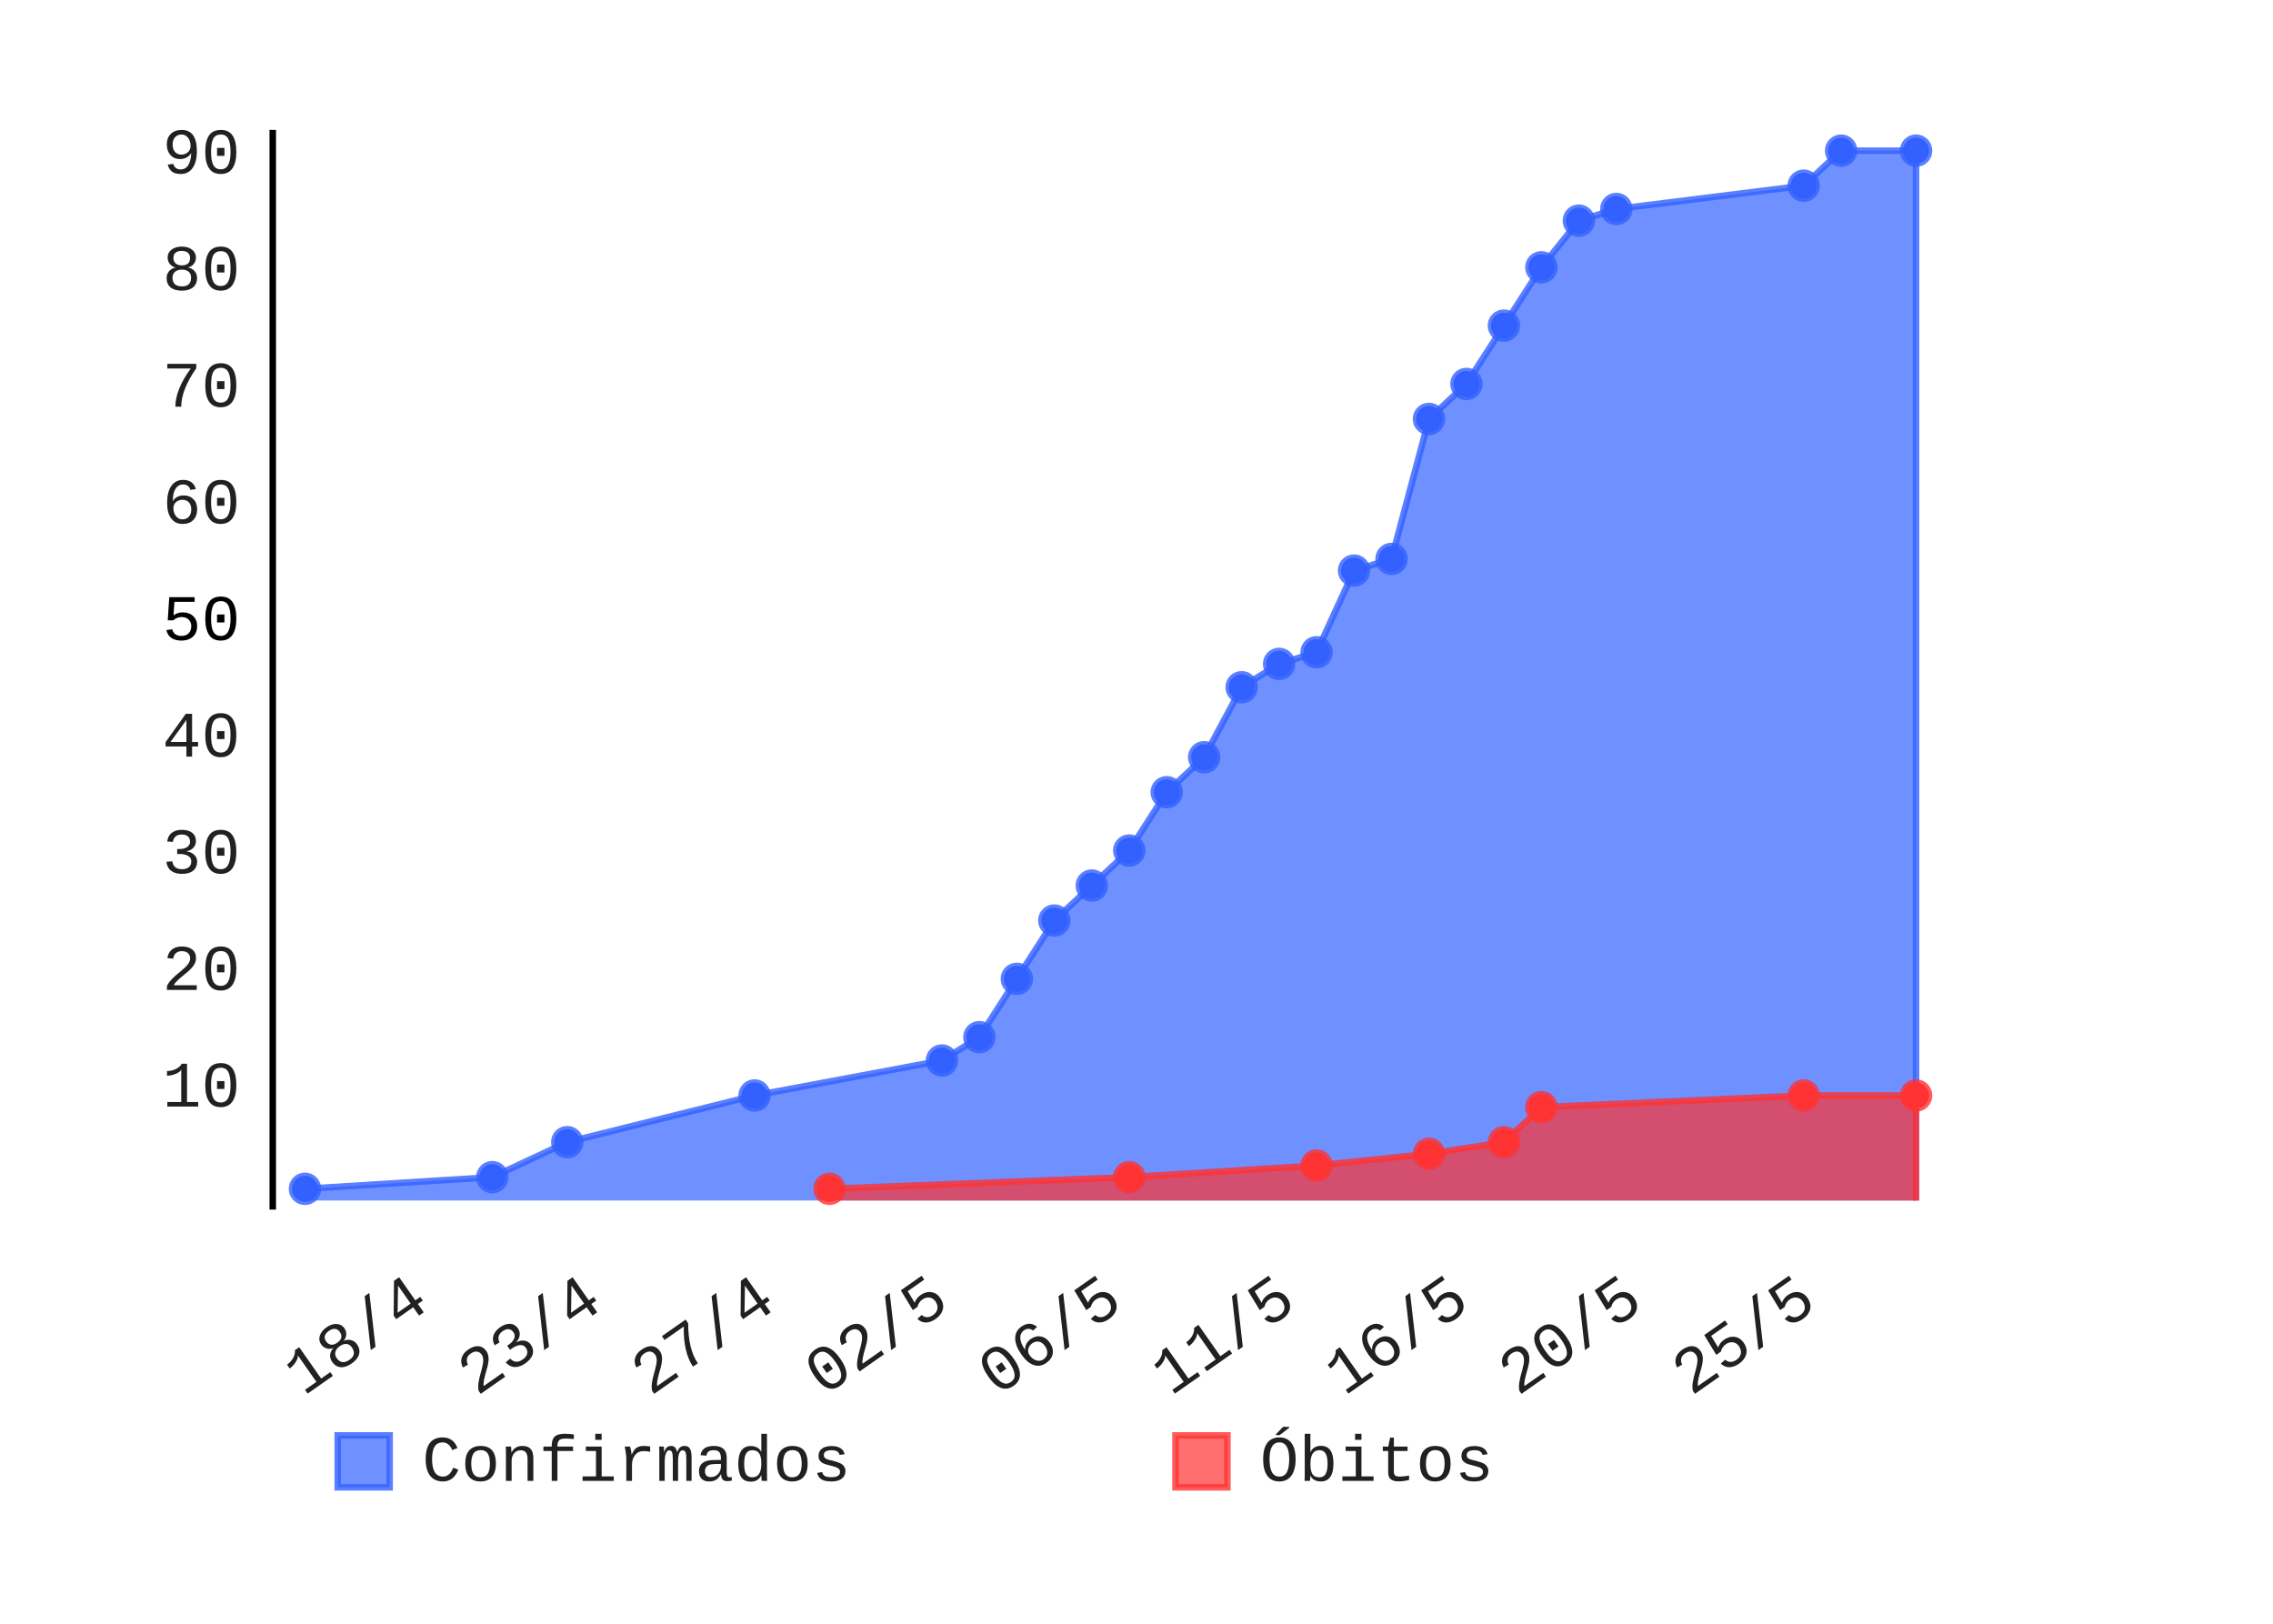
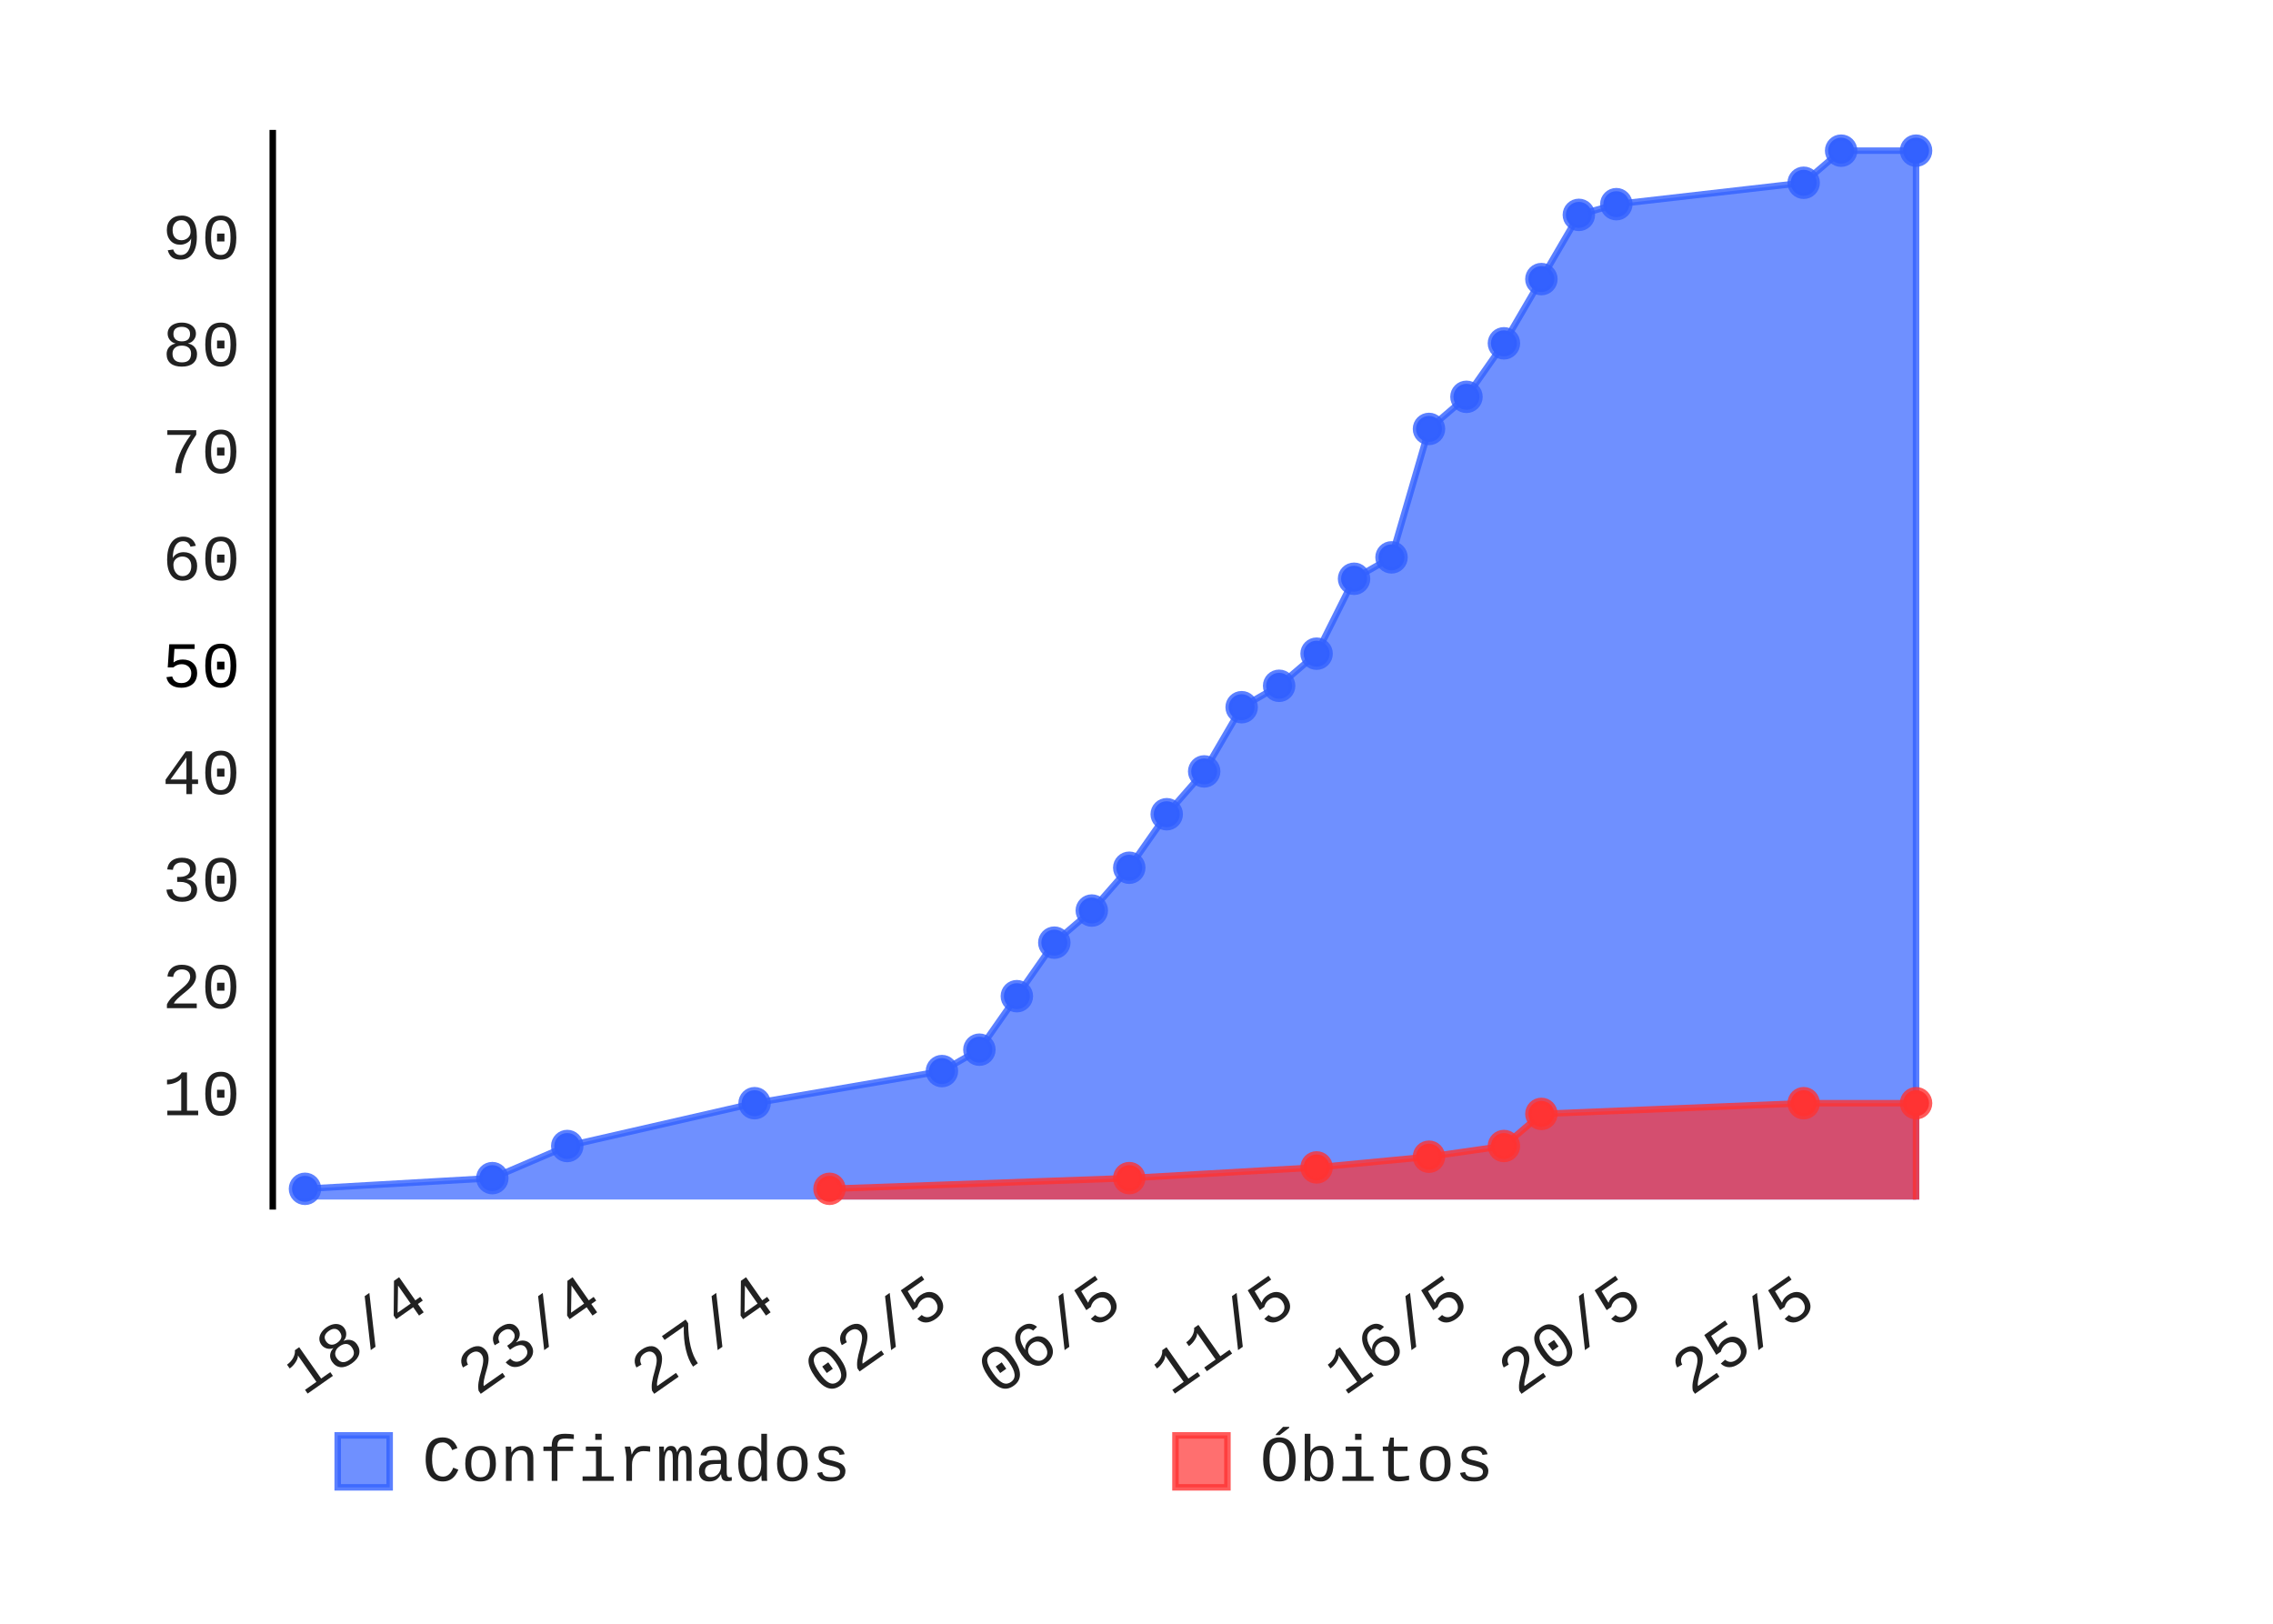
- <svg xmlns="http://www.w3.org/2000/svg" id="chart-58035fd8-266e-4cee-be98-90b0e198b5e1" class="pygal-chart" viewBox="0 0 350 250" width="350" height="250">
+ <svg xmlns="http://www.w3.org/2000/svg" id="chart-2fbf71ed-633d-4b88-8646-3d61f35f5289" class="pygal-chart" viewBox="0 0 350 250" width="350" height="250">
  <defs>
-     <style type="text/css">#chart-58035fd8-266e-4cee-be98-90b0e198b5e1{-webkit-user-select:none;-webkit-font-smoothing:antialiased;font-family:Consolas,"Liberation Mono",Menlo,Courier,monospace}#chart-58035fd8-266e-4cee-be98-90b0e198b5e1 .title{font-family:Consolas,"Liberation Mono",Menlo,Courier,monospace;font-size:8px}#chart-58035fd8-266e-4cee-be98-90b0e198b5e1 .legends .legend text{font-family:Consolas,"Liberation Mono",Menlo,Courier,monospace;font-size:10px}#chart-58035fd8-266e-4cee-be98-90b0e198b5e1 .axis text{font-family:Consolas,"Liberation Mono",Menlo,Courier,monospace;font-size:10px}#chart-58035fd8-266e-4cee-be98-90b0e198b5e1 .axis text.major{font-family:Consolas,"Liberation Mono",Menlo,Courier,monospace;font-size:10px}#chart-58035fd8-266e-4cee-be98-90b0e198b5e1 .text-overlay text.value{font-family:Consolas,"Liberation Mono",Menlo,Courier,monospace;font-size:16px}#chart-58035fd8-266e-4cee-be98-90b0e198b5e1 .text-overlay text.label{font-family:Consolas,"Liberation Mono",Menlo,Courier,monospace;font-size:10px}#chart-58035fd8-266e-4cee-be98-90b0e198b5e1 .tooltip{font-family:Consolas,"Liberation Mono",Menlo,Courier,monospace;font-size:12px}#chart-58035fd8-266e-4cee-be98-90b0e198b5e1 text.no_data{font-family:Consolas,"Liberation Mono",Menlo,Courier,monospace;font-size:64px}
- #chart-58035fd8-266e-4cee-be98-90b0e198b5e1{background-color:transparent}#chart-58035fd8-266e-4cee-be98-90b0e198b5e1 path,#chart-58035fd8-266e-4cee-be98-90b0e198b5e1 line,#chart-58035fd8-266e-4cee-be98-90b0e198b5e1 rect,#chart-58035fd8-266e-4cee-be98-90b0e198b5e1 circle{-webkit-transition:150ms;-moz-transition:150ms;transition:150ms}#chart-58035fd8-266e-4cee-be98-90b0e198b5e1 .graph &gt; .background{fill:transparent}#chart-58035fd8-266e-4cee-be98-90b0e198b5e1 .plot &gt; .background{fill:rgba(255,255,255,1)}#chart-58035fd8-266e-4cee-be98-90b0e198b5e1 .graph{fill:rgba(0,0,0,.87)}#chart-58035fd8-266e-4cee-be98-90b0e198b5e1 text.no_data{fill:rgba(0,0,0,1)}#chart-58035fd8-266e-4cee-be98-90b0e198b5e1 .title{fill:rgba(0,0,0,1)}#chart-58035fd8-266e-4cee-be98-90b0e198b5e1 .legends .legend text{fill:rgba(0,0,0,.87)}#chart-58035fd8-266e-4cee-be98-90b0e198b5e1 .legends .legend:hover text{fill:rgba(0,0,0,1)}#chart-58035fd8-266e-4cee-be98-90b0e198b5e1 .axis .line{stroke:rgba(0,0,0,1)}#chart-58035fd8-266e-4cee-be98-90b0e198b5e1 .axis .guide.line{stroke:rgba(0,0,0,.54)}#chart-58035fd8-266e-4cee-be98-90b0e198b5e1 .axis .major.line{stroke:rgba(0,0,0,.87)}#chart-58035fd8-266e-4cee-be98-90b0e198b5e1 .axis text.major{fill:rgba(0,0,0,1)}#chart-58035fd8-266e-4cee-be98-90b0e198b5e1 .axis.y .guides:hover .guide.line,#chart-58035fd8-266e-4cee-be98-90b0e198b5e1 .line-graph .axis.x .guides:hover .guide.line,#chart-58035fd8-266e-4cee-be98-90b0e198b5e1 .stackedline-graph .axis.x .guides:hover .guide.line,#chart-58035fd8-266e-4cee-be98-90b0e198b5e1 .xy-graph .axis.x .guides:hover .guide.line{stroke:rgba(0,0,0,1)}#chart-58035fd8-266e-4cee-be98-90b0e198b5e1 .axis .guides:hover text{fill:rgba(0,0,0,1)}#chart-58035fd8-266e-4cee-be98-90b0e198b5e1 .reactive{fill-opacity:.7;stroke-opacity:.8}#chart-58035fd8-266e-4cee-be98-90b0e198b5e1 .ci{stroke:rgba(0,0,0,.87)}#chart-58035fd8-266e-4cee-be98-90b0e198b5e1 .reactive.active,#chart-58035fd8-266e-4cee-be98-90b0e198b5e1 .active .reactive{fill-opacity:.8;stroke-opacity:.9;stroke-width:4}#chart-58035fd8-266e-4cee-be98-90b0e198b5e1 .ci .reactive.active{stroke-width:1.5}#chart-58035fd8-266e-4cee-be98-90b0e198b5e1 .series text{fill:rgba(0,0,0,1)}#chart-58035fd8-266e-4cee-be98-90b0e198b5e1 .tooltip rect{fill:rgba(255,255,255,1);stroke:rgba(0,0,0,1);-webkit-transition:opacity 150ms;-moz-transition:opacity 150ms;transition:opacity 150ms}#chart-58035fd8-266e-4cee-be98-90b0e198b5e1 .tooltip .label{fill:rgba(0,0,0,.87)}#chart-58035fd8-266e-4cee-be98-90b0e198b5e1 .tooltip .label{fill:rgba(0,0,0,.87)}#chart-58035fd8-266e-4cee-be98-90b0e198b5e1 .tooltip .legend{font-size:.8em;fill:rgba(0,0,0,.54)}#chart-58035fd8-266e-4cee-be98-90b0e198b5e1 .tooltip .x_label{font-size:.6em;fill:rgba(0,0,0,1)}#chart-58035fd8-266e-4cee-be98-90b0e198b5e1 .tooltip .xlink{font-size:.5em;text-decoration:underline}#chart-58035fd8-266e-4cee-be98-90b0e198b5e1 .tooltip .value{font-size:1.5em}#chart-58035fd8-266e-4cee-be98-90b0e198b5e1 .bound{font-size:.5em}#chart-58035fd8-266e-4cee-be98-90b0e198b5e1 .max-value{font-size:.75em;fill:rgba(0,0,0,.54)}#chart-58035fd8-266e-4cee-be98-90b0e198b5e1 .map-element{fill:rgba(255,255,255,1);stroke:rgba(0,0,0,.54) !important}#chart-58035fd8-266e-4cee-be98-90b0e198b5e1 .map-element .reactive{fill-opacity:inherit;stroke-opacity:inherit}#chart-58035fd8-266e-4cee-be98-90b0e198b5e1 .color-0,#chart-58035fd8-266e-4cee-be98-90b0e198b5e1 .color-0 a:visited{stroke:#3361FF;fill:#3361FF}#chart-58035fd8-266e-4cee-be98-90b0e198b5e1 .color-1,#chart-58035fd8-266e-4cee-be98-90b0e198b5e1 .color-1 a:visited{stroke:#FF3333;fill:#FF3333}#chart-58035fd8-266e-4cee-be98-90b0e198b5e1 .text-overlay .color-0 text{fill:black}#chart-58035fd8-266e-4cee-be98-90b0e198b5e1 .text-overlay .color-1 text{fill:black}
- #chart-58035fd8-266e-4cee-be98-90b0e198b5e1 text.no_data{text-anchor:middle}#chart-58035fd8-266e-4cee-be98-90b0e198b5e1 .guide.line{fill:none}#chart-58035fd8-266e-4cee-be98-90b0e198b5e1 .centered{text-anchor:middle}#chart-58035fd8-266e-4cee-be98-90b0e198b5e1 .title{text-anchor:middle}#chart-58035fd8-266e-4cee-be98-90b0e198b5e1 .legends .legend text{fill-opacity:1}#chart-58035fd8-266e-4cee-be98-90b0e198b5e1 .axis.x text{text-anchor:middle}#chart-58035fd8-266e-4cee-be98-90b0e198b5e1 .axis.x:not(.web) text[transform]{text-anchor:start}#chart-58035fd8-266e-4cee-be98-90b0e198b5e1 .axis.x:not(.web) text[transform].backwards{text-anchor:end}#chart-58035fd8-266e-4cee-be98-90b0e198b5e1 .axis.y text{text-anchor:end}#chart-58035fd8-266e-4cee-be98-90b0e198b5e1 .axis.y text[transform].backwards{text-anchor:start}#chart-58035fd8-266e-4cee-be98-90b0e198b5e1 .axis.y2 text{text-anchor:start}#chart-58035fd8-266e-4cee-be98-90b0e198b5e1 .axis.y2 text[transform].backwards{text-anchor:end}#chart-58035fd8-266e-4cee-be98-90b0e198b5e1 .axis .guide.line{stroke-dasharray:4,4}#chart-58035fd8-266e-4cee-be98-90b0e198b5e1 .axis .major.guide.line{stroke-dasharray:6,6}#chart-58035fd8-266e-4cee-be98-90b0e198b5e1 .horizontal .axis.y .guide.line,#chart-58035fd8-266e-4cee-be98-90b0e198b5e1 .horizontal .axis.y2 .guide.line,#chart-58035fd8-266e-4cee-be98-90b0e198b5e1 .vertical .axis.x .guide.line{opacity:0}#chart-58035fd8-266e-4cee-be98-90b0e198b5e1 .horizontal .axis.always_show .guide.line,#chart-58035fd8-266e-4cee-be98-90b0e198b5e1 .vertical .axis.always_show .guide.line{opacity:1 !important}#chart-58035fd8-266e-4cee-be98-90b0e198b5e1 .axis.y .guides:hover .guide.line,#chart-58035fd8-266e-4cee-be98-90b0e198b5e1 .axis.y2 .guides:hover .guide.line,#chart-58035fd8-266e-4cee-be98-90b0e198b5e1 .axis.x .guides:hover .guide.line{opacity:1}#chart-58035fd8-266e-4cee-be98-90b0e198b5e1 .axis .guides:hover text{opacity:1}#chart-58035fd8-266e-4cee-be98-90b0e198b5e1 .nofill{fill:none}#chart-58035fd8-266e-4cee-be98-90b0e198b5e1 .subtle-fill{fill-opacity:.2}#chart-58035fd8-266e-4cee-be98-90b0e198b5e1 .dot{stroke-width:1px;fill-opacity:1}#chart-58035fd8-266e-4cee-be98-90b0e198b5e1 .dot.active{stroke-width:5px}#chart-58035fd8-266e-4cee-be98-90b0e198b5e1 .dot.negative{fill:transparent}#chart-58035fd8-266e-4cee-be98-90b0e198b5e1 text,#chart-58035fd8-266e-4cee-be98-90b0e198b5e1 tspan{stroke:none !important}#chart-58035fd8-266e-4cee-be98-90b0e198b5e1 .series text.active{opacity:1}#chart-58035fd8-266e-4cee-be98-90b0e198b5e1 .tooltip rect{fill-opacity:.95;stroke-width:.5}#chart-58035fd8-266e-4cee-be98-90b0e198b5e1 .tooltip text{fill-opacity:1}#chart-58035fd8-266e-4cee-be98-90b0e198b5e1 .showable{visibility:hidden}#chart-58035fd8-266e-4cee-be98-90b0e198b5e1 .showable.shown{visibility:visible}#chart-58035fd8-266e-4cee-be98-90b0e198b5e1 .gauge-background{fill:rgba(229,229,229,1);stroke:none}#chart-58035fd8-266e-4cee-be98-90b0e198b5e1 .bg-lines{stroke:transparent;stroke-width:2px}</style>
+     <style type="text/css">#chart-2fbf71ed-633d-4b88-8646-3d61f35f5289{-webkit-user-select:none;-webkit-font-smoothing:antialiased;font-family:Consolas,"Liberation Mono",Menlo,Courier,monospace}#chart-2fbf71ed-633d-4b88-8646-3d61f35f5289 .title{font-family:Consolas,"Liberation Mono",Menlo,Courier,monospace;font-size:8px}#chart-2fbf71ed-633d-4b88-8646-3d61f35f5289 .legends .legend text{font-family:Consolas,"Liberation Mono",Menlo,Courier,monospace;font-size:10px}#chart-2fbf71ed-633d-4b88-8646-3d61f35f5289 .axis text{font-family:Consolas,"Liberation Mono",Menlo,Courier,monospace;font-size:10px}#chart-2fbf71ed-633d-4b88-8646-3d61f35f5289 .axis text.major{font-family:Consolas,"Liberation Mono",Menlo,Courier,monospace;font-size:10px}#chart-2fbf71ed-633d-4b88-8646-3d61f35f5289 .text-overlay text.value{font-family:Consolas,"Liberation Mono",Menlo,Courier,monospace;font-size:16px}#chart-2fbf71ed-633d-4b88-8646-3d61f35f5289 .text-overlay text.label{font-family:Consolas,"Liberation Mono",Menlo,Courier,monospace;font-size:10px}#chart-2fbf71ed-633d-4b88-8646-3d61f35f5289 .tooltip{font-family:Consolas,"Liberation Mono",Menlo,Courier,monospace;font-size:12px}#chart-2fbf71ed-633d-4b88-8646-3d61f35f5289 text.no_data{font-family:Consolas,"Liberation Mono",Menlo,Courier,monospace;font-size:64px}
+ #chart-2fbf71ed-633d-4b88-8646-3d61f35f5289{background-color:transparent}#chart-2fbf71ed-633d-4b88-8646-3d61f35f5289 path,#chart-2fbf71ed-633d-4b88-8646-3d61f35f5289 line,#chart-2fbf71ed-633d-4b88-8646-3d61f35f5289 rect,#chart-2fbf71ed-633d-4b88-8646-3d61f35f5289 circle{-webkit-transition:150ms;-moz-transition:150ms;transition:150ms}#chart-2fbf71ed-633d-4b88-8646-3d61f35f5289 .graph &gt; .background{fill:transparent}#chart-2fbf71ed-633d-4b88-8646-3d61f35f5289 .plot &gt; .background{fill:rgba(255,255,255,1)}#chart-2fbf71ed-633d-4b88-8646-3d61f35f5289 .graph{fill:rgba(0,0,0,.87)}#chart-2fbf71ed-633d-4b88-8646-3d61f35f5289 text.no_data{fill:rgba(0,0,0,1)}#chart-2fbf71ed-633d-4b88-8646-3d61f35f5289 .title{fill:rgba(0,0,0,1)}#chart-2fbf71ed-633d-4b88-8646-3d61f35f5289 .legends .legend text{fill:rgba(0,0,0,.87)}#chart-2fbf71ed-633d-4b88-8646-3d61f35f5289 .legends .legend:hover text{fill:rgba(0,0,0,1)}#chart-2fbf71ed-633d-4b88-8646-3d61f35f5289 .axis .line{stroke:rgba(0,0,0,1)}#chart-2fbf71ed-633d-4b88-8646-3d61f35f5289 .axis .guide.line{stroke:rgba(0,0,0,.54)}#chart-2fbf71ed-633d-4b88-8646-3d61f35f5289 .axis .major.line{stroke:rgba(0,0,0,.87)}#chart-2fbf71ed-633d-4b88-8646-3d61f35f5289 .axis text.major{fill:rgba(0,0,0,1)}#chart-2fbf71ed-633d-4b88-8646-3d61f35f5289 .axis.y .guides:hover .guide.line,#chart-2fbf71ed-633d-4b88-8646-3d61f35f5289 .line-graph .axis.x .guides:hover .guide.line,#chart-2fbf71ed-633d-4b88-8646-3d61f35f5289 .stackedline-graph .axis.x .guides:hover .guide.line,#chart-2fbf71ed-633d-4b88-8646-3d61f35f5289 .xy-graph .axis.x .guides:hover .guide.line{stroke:rgba(0,0,0,1)}#chart-2fbf71ed-633d-4b88-8646-3d61f35f5289 .axis .guides:hover text{fill:rgba(0,0,0,1)}#chart-2fbf71ed-633d-4b88-8646-3d61f35f5289 .reactive{fill-opacity:.7;stroke-opacity:.8}#chart-2fbf71ed-633d-4b88-8646-3d61f35f5289 .ci{stroke:rgba(0,0,0,.87)}#chart-2fbf71ed-633d-4b88-8646-3d61f35f5289 .reactive.active,#chart-2fbf71ed-633d-4b88-8646-3d61f35f5289 .active .reactive{fill-opacity:.8;stroke-opacity:.9;stroke-width:4}#chart-2fbf71ed-633d-4b88-8646-3d61f35f5289 .ci .reactive.active{stroke-width:1.5}#chart-2fbf71ed-633d-4b88-8646-3d61f35f5289 .series text{fill:rgba(0,0,0,1)}#chart-2fbf71ed-633d-4b88-8646-3d61f35f5289 .tooltip rect{fill:rgba(255,255,255,1);stroke:rgba(0,0,0,1);-webkit-transition:opacity 150ms;-moz-transition:opacity 150ms;transition:opacity 150ms}#chart-2fbf71ed-633d-4b88-8646-3d61f35f5289 .tooltip .label{fill:rgba(0,0,0,.87)}#chart-2fbf71ed-633d-4b88-8646-3d61f35f5289 .tooltip .label{fill:rgba(0,0,0,.87)}#chart-2fbf71ed-633d-4b88-8646-3d61f35f5289 .tooltip .legend{font-size:.8em;fill:rgba(0,0,0,.54)}#chart-2fbf71ed-633d-4b88-8646-3d61f35f5289 .tooltip .x_label{font-size:.6em;fill:rgba(0,0,0,1)}#chart-2fbf71ed-633d-4b88-8646-3d61f35f5289 .tooltip .xlink{font-size:.5em;text-decoration:underline}#chart-2fbf71ed-633d-4b88-8646-3d61f35f5289 .tooltip .value{font-size:1.5em}#chart-2fbf71ed-633d-4b88-8646-3d61f35f5289 .bound{font-size:.5em}#chart-2fbf71ed-633d-4b88-8646-3d61f35f5289 .max-value{font-size:.75em;fill:rgba(0,0,0,.54)}#chart-2fbf71ed-633d-4b88-8646-3d61f35f5289 .map-element{fill:rgba(255,255,255,1);stroke:rgba(0,0,0,.54) !important}#chart-2fbf71ed-633d-4b88-8646-3d61f35f5289 .map-element .reactive{fill-opacity:inherit;stroke-opacity:inherit}#chart-2fbf71ed-633d-4b88-8646-3d61f35f5289 .color-0,#chart-2fbf71ed-633d-4b88-8646-3d61f35f5289 .color-0 a:visited{stroke:#3361FF;fill:#3361FF}#chart-2fbf71ed-633d-4b88-8646-3d61f35f5289 .color-1,#chart-2fbf71ed-633d-4b88-8646-3d61f35f5289 .color-1 a:visited{stroke:#FF3333;fill:#FF3333}#chart-2fbf71ed-633d-4b88-8646-3d61f35f5289 .text-overlay .color-0 text{fill:black}#chart-2fbf71ed-633d-4b88-8646-3d61f35f5289 .text-overlay .color-1 text{fill:black}
+ #chart-2fbf71ed-633d-4b88-8646-3d61f35f5289 text.no_data{text-anchor:middle}#chart-2fbf71ed-633d-4b88-8646-3d61f35f5289 .guide.line{fill:none}#chart-2fbf71ed-633d-4b88-8646-3d61f35f5289 .centered{text-anchor:middle}#chart-2fbf71ed-633d-4b88-8646-3d61f35f5289 .title{text-anchor:middle}#chart-2fbf71ed-633d-4b88-8646-3d61f35f5289 .legends .legend text{fill-opacity:1}#chart-2fbf71ed-633d-4b88-8646-3d61f35f5289 .axis.x text{text-anchor:middle}#chart-2fbf71ed-633d-4b88-8646-3d61f35f5289 .axis.x:not(.web) text[transform]{text-anchor:start}#chart-2fbf71ed-633d-4b88-8646-3d61f35f5289 .axis.x:not(.web) text[transform].backwards{text-anchor:end}#chart-2fbf71ed-633d-4b88-8646-3d61f35f5289 .axis.y text{text-anchor:end}#chart-2fbf71ed-633d-4b88-8646-3d61f35f5289 .axis.y text[transform].backwards{text-anchor:start}#chart-2fbf71ed-633d-4b88-8646-3d61f35f5289 .axis.y2 text{text-anchor:start}#chart-2fbf71ed-633d-4b88-8646-3d61f35f5289 .axis.y2 text[transform].backwards{text-anchor:end}#chart-2fbf71ed-633d-4b88-8646-3d61f35f5289 .axis .guide.line{stroke-dasharray:4,4}#chart-2fbf71ed-633d-4b88-8646-3d61f35f5289 .axis .major.guide.line{stroke-dasharray:6,6}#chart-2fbf71ed-633d-4b88-8646-3d61f35f5289 .horizontal .axis.y .guide.line,#chart-2fbf71ed-633d-4b88-8646-3d61f35f5289 .horizontal .axis.y2 .guide.line,#chart-2fbf71ed-633d-4b88-8646-3d61f35f5289 .vertical .axis.x .guide.line{opacity:0}#chart-2fbf71ed-633d-4b88-8646-3d61f35f5289 .horizontal .axis.always_show .guide.line,#chart-2fbf71ed-633d-4b88-8646-3d61f35f5289 .vertical .axis.always_show .guide.line{opacity:1 !important}#chart-2fbf71ed-633d-4b88-8646-3d61f35f5289 .axis.y .guides:hover .guide.line,#chart-2fbf71ed-633d-4b88-8646-3d61f35f5289 .axis.y2 .guides:hover .guide.line,#chart-2fbf71ed-633d-4b88-8646-3d61f35f5289 .axis.x .guides:hover .guide.line{opacity:1}#chart-2fbf71ed-633d-4b88-8646-3d61f35f5289 .axis .guides:hover text{opacity:1}#chart-2fbf71ed-633d-4b88-8646-3d61f35f5289 .nofill{fill:none}#chart-2fbf71ed-633d-4b88-8646-3d61f35f5289 .subtle-fill{fill-opacity:.2}#chart-2fbf71ed-633d-4b88-8646-3d61f35f5289 .dot{stroke-width:1px;fill-opacity:1}#chart-2fbf71ed-633d-4b88-8646-3d61f35f5289 .dot.active{stroke-width:5px}#chart-2fbf71ed-633d-4b88-8646-3d61f35f5289 .dot.negative{fill:transparent}#chart-2fbf71ed-633d-4b88-8646-3d61f35f5289 text,#chart-2fbf71ed-633d-4b88-8646-3d61f35f5289 tspan{stroke:none !important}#chart-2fbf71ed-633d-4b88-8646-3d61f35f5289 .series text.active{opacity:1}#chart-2fbf71ed-633d-4b88-8646-3d61f35f5289 .tooltip rect{fill-opacity:.95;stroke-width:.5}#chart-2fbf71ed-633d-4b88-8646-3d61f35f5289 .tooltip text{fill-opacity:1}#chart-2fbf71ed-633d-4b88-8646-3d61f35f5289 .showable{visibility:hidden}#chart-2fbf71ed-633d-4b88-8646-3d61f35f5289 .showable.shown{visibility:visible}#chart-2fbf71ed-633d-4b88-8646-3d61f35f5289 .gauge-background{fill:rgba(229,229,229,1);stroke:none}#chart-2fbf71ed-633d-4b88-8646-3d61f35f5289 .bg-lines{stroke:transparent;stroke-width:2px}</style>
  </defs>
  <g class="graph datetimeline-graph vertical">
    <rect x="0" y="0" width="350" height="250" class="background" />
    <g transform="translate(42, 20)" class="plot">
      <rect x="0" y="0" width="258.0" height="166.234" class="background" />
      <g class="axis y">
        <g class="guides">
-           <text x="-5" y="150.374" class="">10</text>
-         </g>
-         <g class="guides">
-           <text x="-5" y="132.414" class="">20</text>
-         </g>
-         <g class="guides">
-           <text x="-5" y="114.454" class="">30</text>
-         </g>
-         <g class="guides">
-           <text x="-5" y="96.495" class="">40</text>
-         </g>
-         <g class="guides">
-           <text x="-5" y="78.535" class="major">50</text>
-         </g>
-         <g class="guides">
-           <text x="-5" y="60.576" class="">60</text>
-         </g>
-         <g class="guides">
-           <text x="-5" y="42.616" class="">70</text>
-         </g>
-         <g class="guides">
-           <text x="-5" y="24.656" class="">80</text>
-         </g>
-         <g class="guides">
-           <text x="-5" y="6.697" class="">90</text>
+           <text x="-5" y="151.707" class="">10</text>
+         </g>
+         <g class="guides">
+           <text x="-5" y="135.228" class="">20</text>
+         </g>
+         <g class="guides">
+           <text x="-5" y="118.75" class="">30</text>
+         </g>
+         <g class="guides">
+           <text x="-5" y="102.272" class="">40</text>
+         </g>
+         <g class="guides">
+           <text x="-5" y="85.793" class="major">50</text>
+         </g>
+         <g class="guides">
+           <text x="-5" y="69.315" class="">60</text>
+         </g>
+         <g class="guides">
+           <text x="-5" y="52.836" class="">70</text>
+         </g>
+         <g class="guides">
+           <text x="-5" y="36.358" class="">80</text>
+         </g>
+         <g class="guides">
+           <text x="-5" y="19.88" class="">90</text>
        </g>
      </g>
      <g class="axis x">
        <path d="M0 0 v166.234" class="line" />
        <g class="guides">
          <path d="M24.406 0 v166.234" class="guide line" />
          <text x="24.406" y="181.234" class="backwards" transform="rotate(325 24.40598 181.2342)">18/4</text>
        </g>
        <g class="guides">
          <path d="M51.115 0 v166.234" class="guide line" />
          <text x="51.115" y="181.234" class="backwards" transform="rotate(325 51.11539 181.2342)">23/4</text>
        </g>
        <g class="guides">
          <path d="M77.825 0 v166.234" class="guide line" />
          <text x="77.825" y="181.234" class="backwards" transform="rotate(325 77.82479 181.2342)">27/4</text>
        </g>
        <g class="guides">
          <path d="M104.534 0 v166.234" class="guide line" />
          <text x="104.534" y="181.234" class="backwards" transform="rotate(325 104.5342 181.2342)">02/5</text>
        </g>
        <g class="guides">
          <path d="M131.244 0 v166.234" class="guide line" />
          <text x="131.244" y="181.234" class="backwards" transform="rotate(325 131.2436 181.2342)">06/5</text>
        </g>
        <g class="guides">
          <path d="M157.953 0 v166.234" class="guide line" />
          <text x="157.953" y="181.234" class="backwards" transform="rotate(325 157.953 181.2342)">11/5</text>
        </g>
        <g class="guides">
          <path d="M184.662 0 v166.234" class="guide line" />
          <text x="184.662" y="181.234" class="backwards" transform="rotate(325 184.6624 181.2342)">16/5</text>
        </g>
        <g class="guides">
          <path d="M211.372 0 v166.234" class="guide line" />
          <text x="211.372" y="181.234" class="backwards" transform="rotate(325 211.3718 181.2342)">20/5</text>
        </g>
        <g class="guides">
          <path d="M238.081 0 v166.234" class="guide line" />
          <text x="238.081" y="181.234" class="backwards" transform="rotate(325 238.0812 181.2342)">25/5</text>
        </g>
      </g>
      <g class="series serie-0 color-0">
-         <path d="M4.962 164.833 L4.962 163.037 33.808 161.241 45.346 155.854 74.192 148.67 103.038 143.282 108.808 139.69 114.577 130.71 120.346 121.73 126.115 116.342 131.885 110.954 137.654 101.975 143.423 96.587 149.192 85.811 154.962 82.219 160.731 80.423 166.5 67.851 172.269 66.055 178.038 44.504 183.808 39.116 189.577 30.136 195.346 21.156 201.115 13.973 206.885 12.177 235.731 8.585 241.5 3.197 253.038 3.197 253.038 164.833" class="line reactive" />
+         <path d="M4.962 164.685 L4.962 163.037 33.808 161.39 45.346 156.446 74.192 149.855 103.038 144.911 108.808 141.615 114.577 133.376 120.346 125.137 126.115 120.193 131.885 113.602 137.654 105.363 143.423 98.772 149.192 88.885 154.962 85.589 160.731 80.645 166.5 69.11 172.269 65.815 178.038 46.041 183.808 41.097 189.577 32.858 195.346 22.971 201.115 13.084 206.885 11.436 235.731 8.14 241.5 3.197 253.038 3.197 253.038 164.685" class="line reactive" />
      </g>
      <g class="series serie-1 color-1">
-         <path d="M85.731 164.833 L85.731 163.037 131.885 161.241 160.731 159.445 178.038 157.649 189.577 155.854 195.346 150.466 235.731 148.67 253.038 148.67 253.038 164.833" class="line reactive" />
+         <path d="M85.731 164.685 L85.731 163.037 131.885 161.39 160.731 159.742 178.038 158.094 189.577 156.446 195.346 151.502 235.731 149.855 253.038 149.855 253.038 164.685" class="line reactive" />
      </g>
    </g>
    <g class="titles" />
    <g transform="translate(42, 20)" class="plot overlay">
      <g class="series serie-0 color-0">
        <g class="dots">
          <circle cx="4.962" cy="163.037" r="2" class="dot reactive tooltip-trigger" />
        </g>
        <g class="dots">
-           <circle cx="33.808" cy="161.241" r="2" class="dot reactive tooltip-trigger" />
-         </g>
-         <g class="dots">
-           <circle cx="45.346" cy="155.854" r="2" class="dot reactive tooltip-trigger" />
-         </g>
-         <g class="dots">
-           <circle cx="74.192" cy="148.67" r="2" class="dot reactive tooltip-trigger" />
-         </g>
-         <g class="dots">
-           <circle cx="103.038" cy="143.282" r="2" class="dot reactive tooltip-trigger" />
-         </g>
-         <g class="dots">
-           <circle cx="108.808" cy="139.69" r="2" class="dot reactive tooltip-trigger" />
-         </g>
-         <g class="dots">
-           <circle cx="114.577" cy="130.71" r="2" class="dot reactive tooltip-trigger" />
-         </g>
-         <g class="dots">
-           <circle cx="120.346" cy="121.73" r="2" class="dot reactive tooltip-trigger" />
-         </g>
-         <g class="dots">
-           <circle cx="126.115" cy="116.342" r="2" class="dot reactive tooltip-trigger" />
-         </g>
-         <g class="dots">
-           <circle cx="131.885" cy="110.954" r="2" class="dot reactive tooltip-trigger" />
-         </g>
-         <g class="dots">
-           <circle cx="137.654" cy="101.975" r="2" class="dot reactive tooltip-trigger" />
-         </g>
-         <g class="dots">
-           <circle cx="143.423" cy="96.587" r="2" class="dot reactive tooltip-trigger" />
-         </g>
-         <g class="dots">
-           <circle cx="149.192" cy="85.811" r="2" class="dot reactive tooltip-trigger" />
-         </g>
-         <g class="dots">
-           <circle cx="154.962" cy="82.219" r="2" class="dot reactive tooltip-trigger" />
-         </g>
-         <g class="dots">
-           <circle cx="160.731" cy="80.423" r="2" class="dot reactive tooltip-trigger" />
-         </g>
-         <g class="dots">
-           <circle cx="166.5" cy="67.851" r="2" class="dot reactive tooltip-trigger" />
-         </g>
-         <g class="dots">
-           <circle cx="172.269" cy="66.055" r="2" class="dot reactive tooltip-trigger" />
-         </g>
-         <g class="dots">
-           <circle cx="178.038" cy="44.504" r="2" class="dot reactive tooltip-trigger" />
-         </g>
-         <g class="dots">
-           <circle cx="183.808" cy="39.116" r="2" class="dot reactive tooltip-trigger" />
-         </g>
-         <g class="dots">
-           <circle cx="189.577" cy="30.136" r="2" class="dot reactive tooltip-trigger" />
-         </g>
-         <g class="dots">
-           <circle cx="195.346" cy="21.156" r="2" class="dot reactive tooltip-trigger" />
-         </g>
-         <g class="dots">
-           <circle cx="201.115" cy="13.973" r="2" class="dot reactive tooltip-trigger" />
-         </g>
-         <g class="dots">
-           <circle cx="206.885" cy="12.177" r="2" class="dot reactive tooltip-trigger" />
-         </g>
-         <g class="dots">
-           <circle cx="235.731" cy="8.585" r="2" class="dot reactive tooltip-trigger" />
+           <circle cx="33.808" cy="161.39" r="2" class="dot reactive tooltip-trigger" />
+         </g>
+         <g class="dots">
+           <circle cx="45.346" cy="156.446" r="2" class="dot reactive tooltip-trigger" />
+         </g>
+         <g class="dots">
+           <circle cx="74.192" cy="149.855" r="2" class="dot reactive tooltip-trigger" />
+         </g>
+         <g class="dots">
+           <circle cx="103.038" cy="144.911" r="2" class="dot reactive tooltip-trigger" />
+         </g>
+         <g class="dots">
+           <circle cx="108.808" cy="141.615" r="2" class="dot reactive tooltip-trigger" />
+         </g>
+         <g class="dots">
+           <circle cx="114.577" cy="133.376" r="2" class="dot reactive tooltip-trigger" />
+         </g>
+         <g class="dots">
+           <circle cx="120.346" cy="125.137" r="2" class="dot reactive tooltip-trigger" />
+         </g>
+         <g class="dots">
+           <circle cx="126.115" cy="120.193" r="2" class="dot reactive tooltip-trigger" />
+         </g>
+         <g class="dots">
+           <circle cx="131.885" cy="113.602" r="2" class="dot reactive tooltip-trigger" />
+         </g>
+         <g class="dots">
+           <circle cx="137.654" cy="105.363" r="2" class="dot reactive tooltip-trigger" />
+         </g>
+         <g class="dots">
+           <circle cx="143.423" cy="98.772" r="2" class="dot reactive tooltip-trigger" />
+         </g>
+         <g class="dots">
+           <circle cx="149.192" cy="88.885" r="2" class="dot reactive tooltip-trigger" />
+         </g>
+         <g class="dots">
+           <circle cx="154.962" cy="85.589" r="2" class="dot reactive tooltip-trigger" />
+         </g>
+         <g class="dots">
+           <circle cx="160.731" cy="80.645" r="2" class="dot reactive tooltip-trigger" />
+         </g>
+         <g class="dots">
+           <circle cx="166.5" cy="69.11" r="2" class="dot reactive tooltip-trigger" />
+         </g>
+         <g class="dots">
+           <circle cx="172.269" cy="65.815" r="2" class="dot reactive tooltip-trigger" />
+         </g>
+         <g class="dots">
+           <circle cx="178.038" cy="46.041" r="2" class="dot reactive tooltip-trigger" />
+         </g>
+         <g class="dots">
+           <circle cx="183.808" cy="41.097" r="2" class="dot reactive tooltip-trigger" />
+         </g>
+         <g class="dots">
+           <circle cx="189.577" cy="32.858" r="2" class="dot reactive tooltip-trigger" />
+         </g>
+         <g class="dots">
+           <circle cx="195.346" cy="22.971" r="2" class="dot reactive tooltip-trigger" />
+         </g>
+         <g class="dots">
+           <circle cx="201.115" cy="13.084" r="2" class="dot reactive tooltip-trigger" />
+         </g>
+         <g class="dots">
+           <circle cx="206.885" cy="11.436" r="2" class="dot reactive tooltip-trigger" />
+         </g>
+         <g class="dots">
+           <circle cx="235.731" cy="8.14" r="2" class="dot reactive tooltip-trigger" />
        </g>
        <g class="dots">
          <circle cx="241.5" cy="3.197" r="2" class="dot reactive tooltip-trigger" />
        </g>
        <g class="dots">
          <circle cx="253.038" cy="3.197" r="2" class="dot reactive tooltip-trigger" />
        </g>
      </g>
      <g class="series serie-1 color-1">
        <g class="dots">
          <circle cx="85.731" cy="163.037" r="2" class="dot reactive tooltip-trigger" />
        </g>
        <g class="dots">
-           <circle cx="131.885" cy="161.241" r="2" class="dot reactive tooltip-trigger" />
-         </g>
-         <g class="dots">
-           <circle cx="160.731" cy="159.445" r="2" class="dot reactive tooltip-trigger" />
-         </g>
-         <g class="dots">
-           <circle cx="178.038" cy="157.649" r="2" class="dot reactive tooltip-trigger" />
-         </g>
-         <g class="dots">
-           <circle cx="189.577" cy="155.854" r="2" class="dot reactive tooltip-trigger" />
-         </g>
-         <g class="dots">
-           <circle cx="195.346" cy="150.466" r="2" class="dot reactive tooltip-trigger" />
-         </g>
-         <g class="dots">
-           <circle cx="235.731" cy="148.67" r="2" class="dot reactive tooltip-trigger" />
-         </g>
-         <g class="dots">
-           <circle cx="253.038" cy="148.67" r="2" class="dot reactive tooltip-trigger" />
+           <circle cx="131.885" cy="161.39" r="2" class="dot reactive tooltip-trigger" />
+         </g>
+         <g class="dots">
+           <circle cx="160.731" cy="159.742" r="2" class="dot reactive tooltip-trigger" />
+         </g>
+         <g class="dots">
+           <circle cx="178.038" cy="158.094" r="2" class="dot reactive tooltip-trigger" />
+         </g>
+         <g class="dots">
+           <circle cx="189.577" cy="156.446" r="2" class="dot reactive tooltip-trigger" />
+         </g>
+         <g class="dots">
+           <circle cx="195.346" cy="151.502" r="2" class="dot reactive tooltip-trigger" />
+         </g>
+         <g class="dots">
+           <circle cx="235.731" cy="149.855" r="2" class="dot reactive tooltip-trigger" />
+         </g>
+         <g class="dots">
+           <circle cx="253.038" cy="149.855" r="2" class="dot reactive tooltip-trigger" />
        </g>
      </g>
    </g>
    <g transform="translate(42, 20)" class="plot text-overlay">
      <g class="series serie-0 color-0" />
      <g class="series serie-1 color-1" />
    </g>
    <g transform="translate(42, 20)" class="plot tooltip-overlay">
      <g transform="translate(0 0)" style="opacity: 0" class="tooltip">
        <rect rx="10" ry="10" width="0" height="0" class="tooltip-box" />
        <g class="text" />
      </g>
    </g>
    <g transform="translate(52, 220)" class="legends">
      <g id="activate-serie-0" class="legend reactive activate-serie">
        <rect x="0.0" y="1.0" width="8" height="8" class="color-0 reactive" />
        <text x="13.0" y="8.0">Confirmados</text>
      </g>
      <g id="activate-serie-1" class="legend reactive activate-serie">
        <rect x="129.0" y="1.0" width="8" height="8" class="color-1 reactive" />
        <text x="142.0" y="8.0">Óbitos</text>
      </g>
    </g>
  </g>
</svg>
